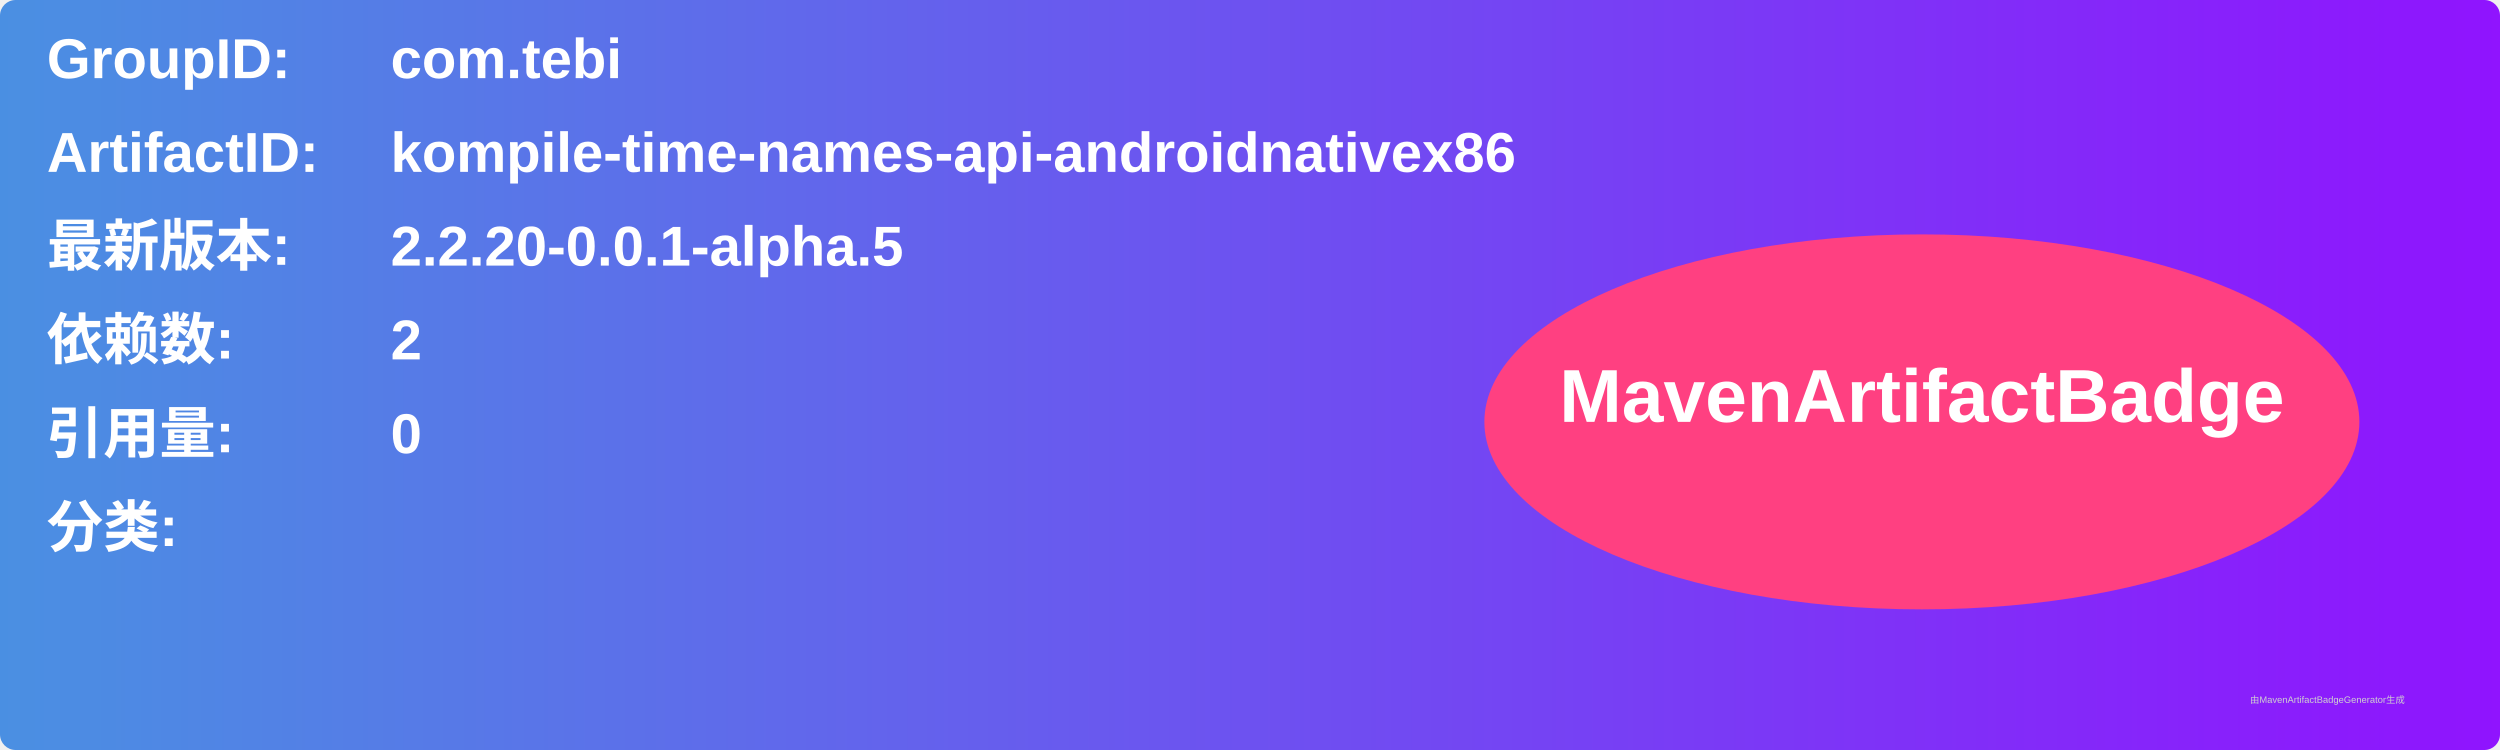
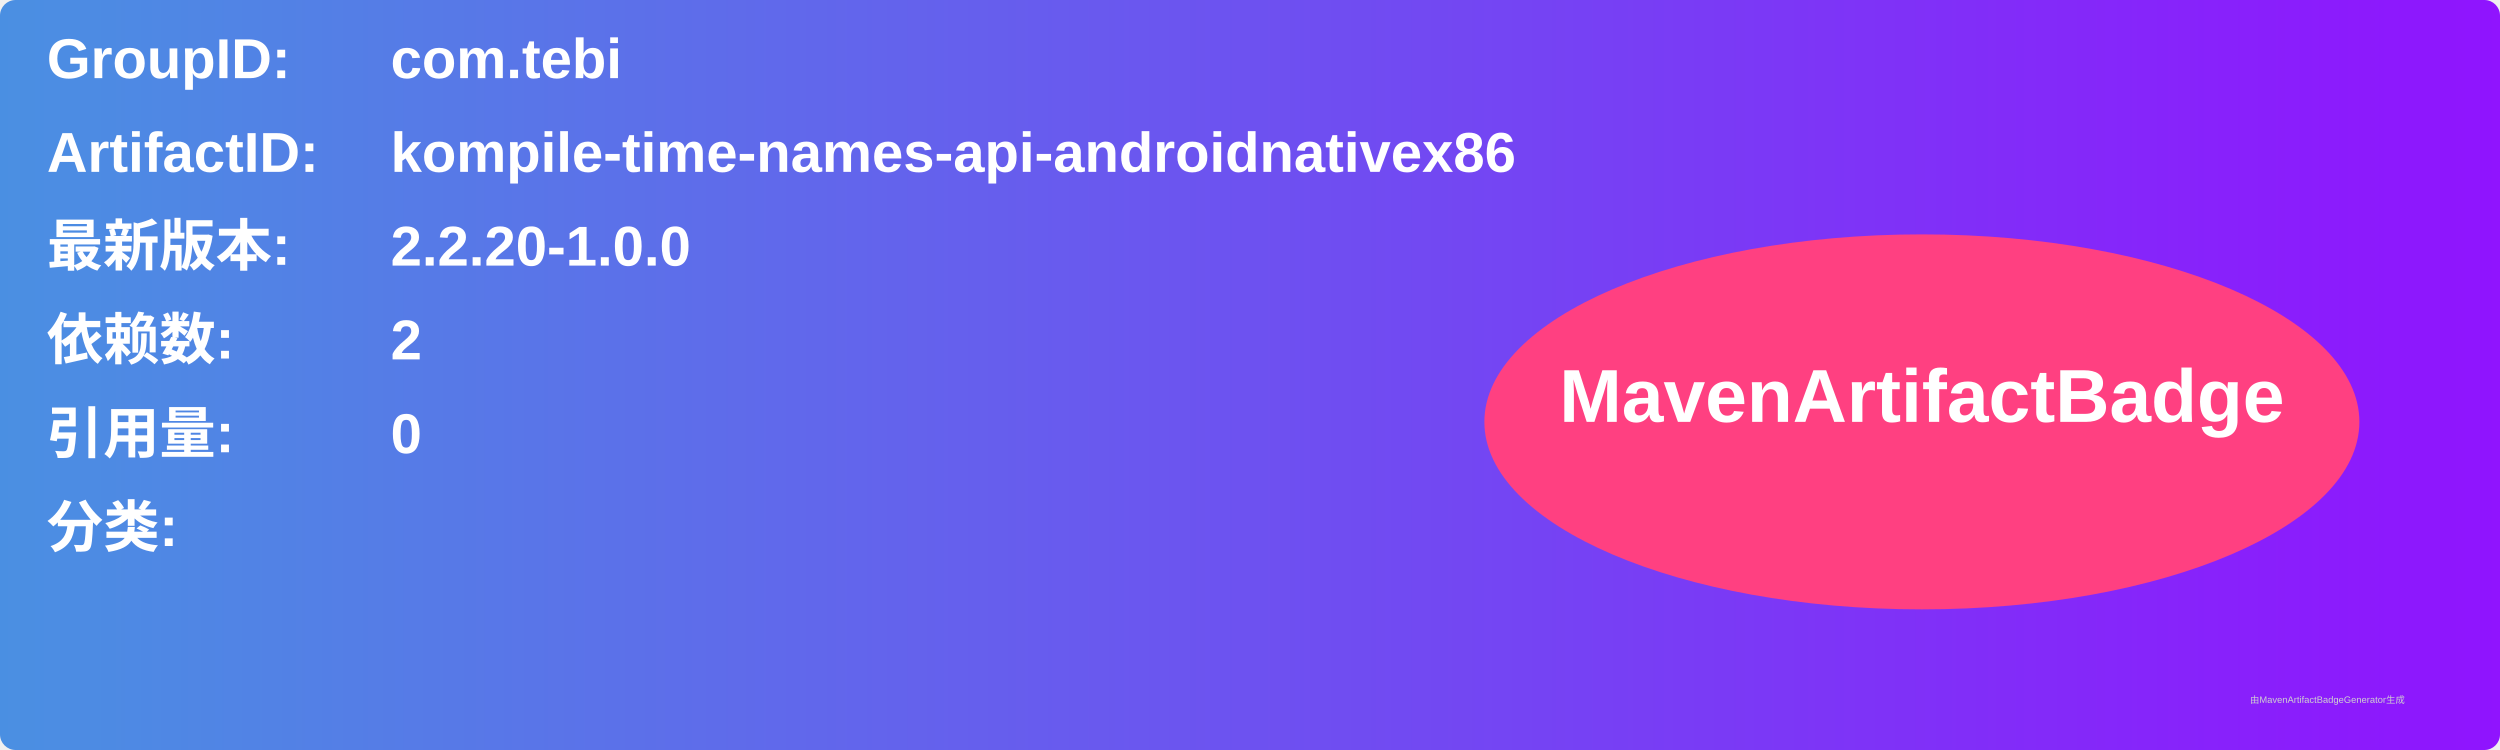
<svg xmlns="http://www.w3.org/2000/svg" width="800" height="240" viewBox="0 0 800 240">
  <linearGradient id="grad" x1="0%" y1="0%" x2="100%" y2="0%">
    <stop offset="0%" stop-color="#4a90e2" />
    <stop offset="100%" stop-color="#9013fe" />
  </linearGradient>
  <rect width="100%" height="100%" rx="5" ry="5" fill="url(#grad)" />
  <g transform="translate(15, 15)">
    <text x="0" y="10" font-family="Arial" font-size="18" fill="white" font-weight="bold" width="260">GroupID:</text>
    <text x="110" y="10" font-family="Arial" font-size="18" fill="white" font-weight="bold" width="460">com.tebi</text>
    <text x="0" y="40" font-family="Arial" font-size="18" fill="white" font-weight="bold" width="260">ArtifactID:</text>
    <text x="110" y="40" font-family="Arial" font-size="18" fill="white" font-weight="bold" width="460">kompile-time-names-api-androidnativex86</text>
    <text x="0" y="70" font-family="Arial" font-size="18" fill="white" font-weight="bold">最新版本:</text>
    <text x="110" y="70" font-family="Arial" font-size="18" fill="white" font-weight="bold">
-       <tspan font-weight="bold">2.2.20-0.0.1-alpha.5</tspan>
+       <tspan font-weight="bold">2.2.20-1.0.0</tspan>
    </text>
    <text x="0" y="100" font-family="Arial" font-size="18" fill="white" font-weight="bold">依赖数: </text>
    <text x="110" y="100" font-family="Arial" font-size="18" fill="white">
      <tspan font-weight="bold">2</tspan>
    </text>
    <text x="0" y="130" font-family="Arial" font-size="18" fill="white" font-weight="bold">引用量: </text>
    <text x="110" y="130" font-family="Arial" font-size="18" fill="white">
      <tspan font-weight="bold">0</tspan>
    </text>
    <text x="0" y="160" font-family="Arial" font-size="18" fill="white" font-weight="bold">分类:</text>
    <text x="10" y="190" font-family="Arial" font-size="10" fill="white">
      <tspan font-weight="bold" />
    </text>
    <ellipse cx="600" cy="120" rx="140" ry="60" fill="#ff4081" />
    <text x="600" y="120" text-anchor="middle" font-family="Arial" font-size="24" fill="white" font-weight="bold">MavenArtifactBadge</text>
  </g>
  <text x="720" y="225" font-family="Arial" font-size="3" fill="#d0d0d0">由MavenArtifactBadgeGenerator生成</text>
</svg>
